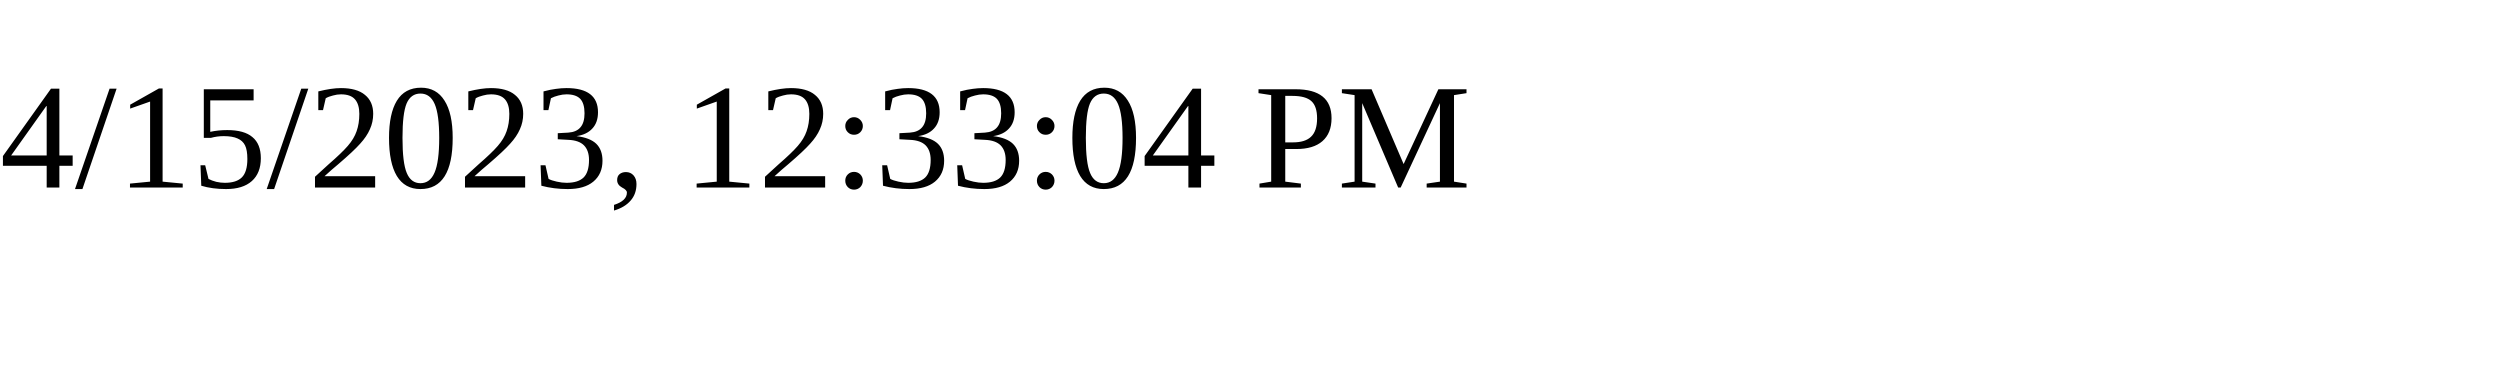
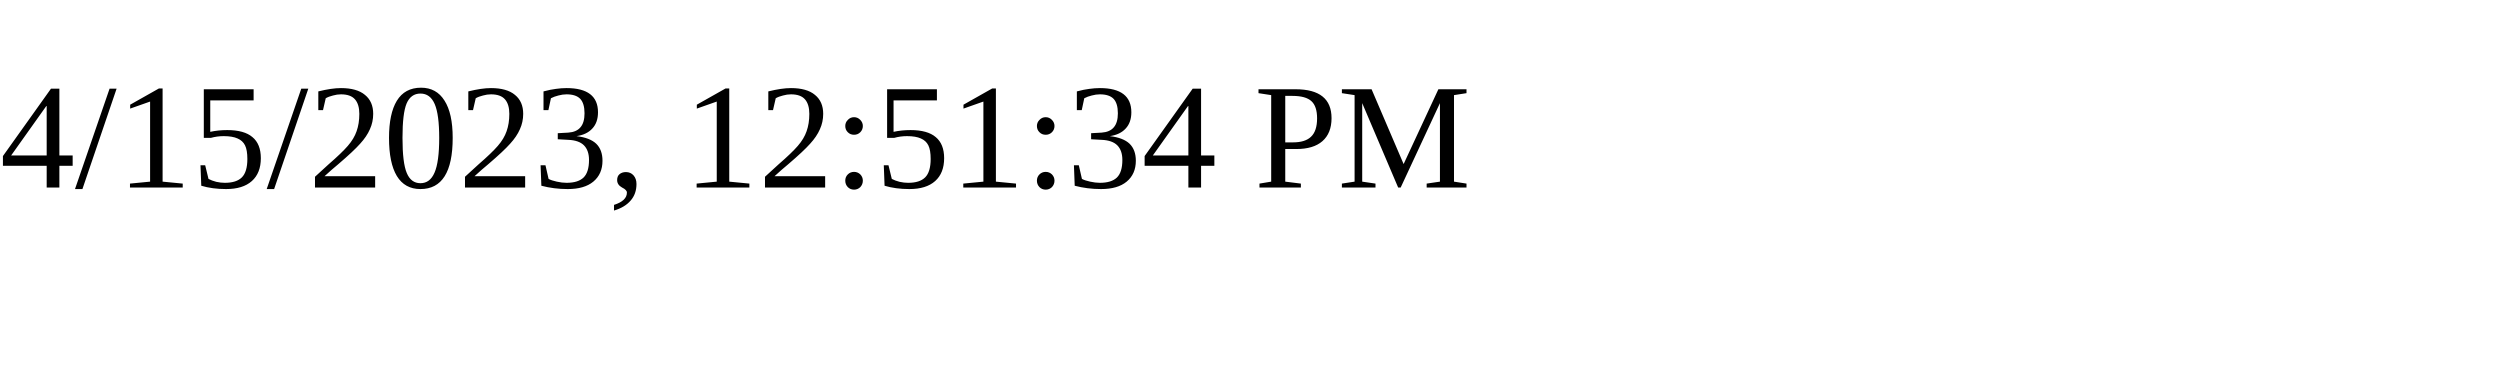
<svg xmlns="http://www.w3.org/2000/svg" height="30" width="200">
-   <text x="0" y="15">4/15/2023, 12:33:04 PM</text>
+   <text x="0" y="15">4/15/2023, 12:51:34 PM</text>
</svg>
